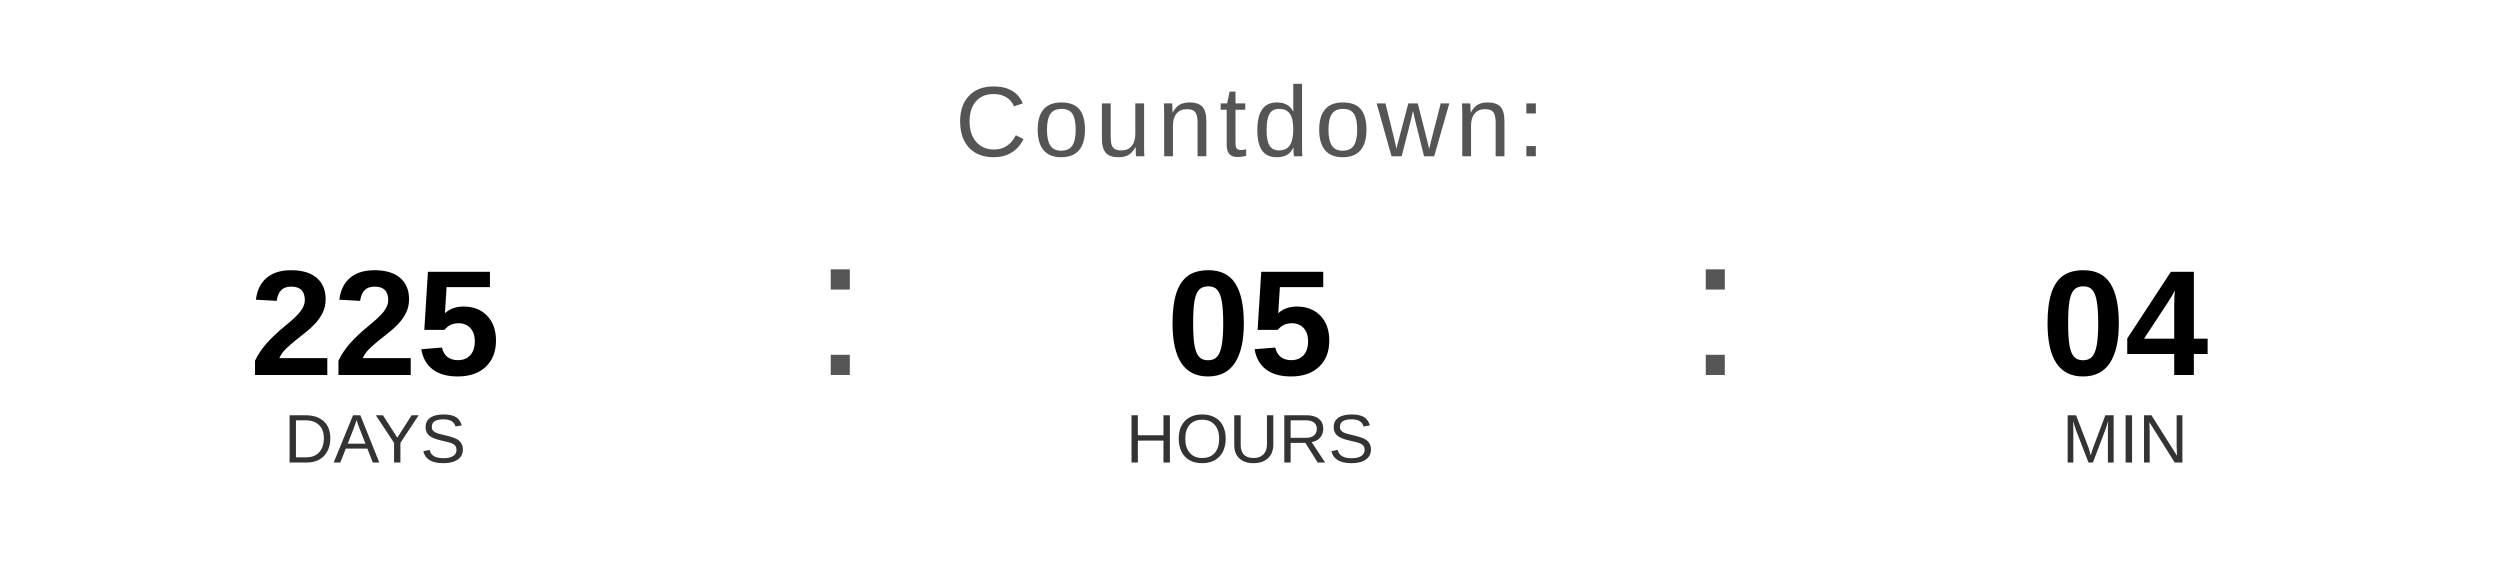
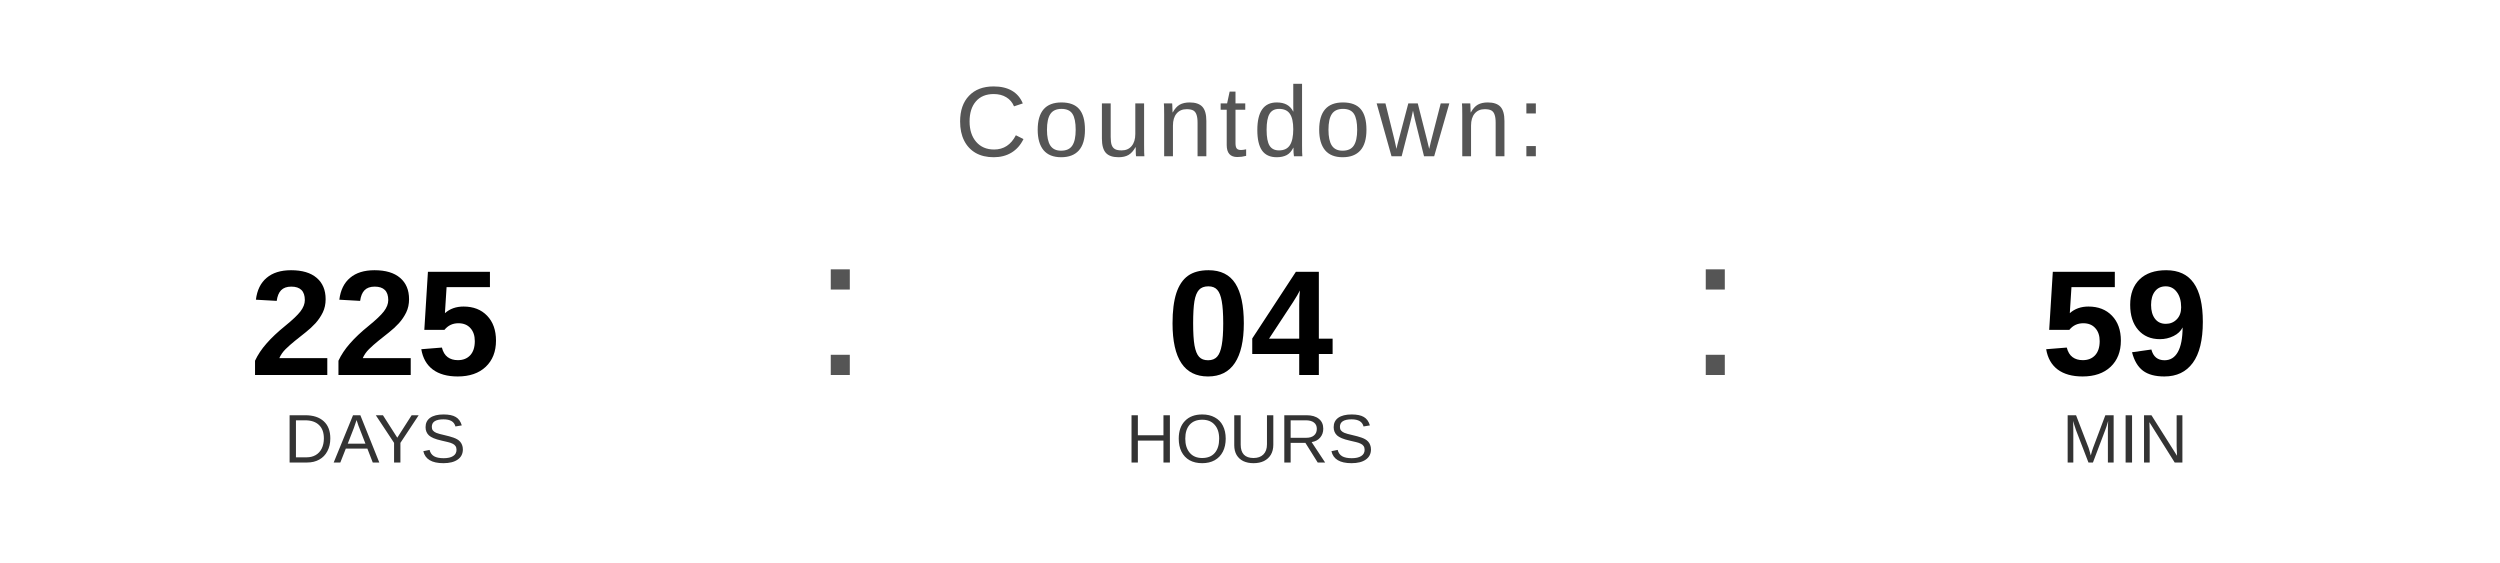
<svg xmlns="http://www.w3.org/2000/svg" width="400" height="90" viewBox="0 0 400 90">
  <text x="200" y="25" font-family="Arial, Helvetica, sans-serif" font-size="16" fill="#555555" text-anchor="middle" letter-spacing="1">
    Countdown:
  </text>
  <text x="60" y="60" font-family="Arial, Helvetica, sans-serif" font-size="24" font-weight="bold" fill="#000000" text-anchor="middle">225</text>
  <text x="60" y="74" font-family="Arial, Helvetica, sans-serif" font-size="11" fill="#333333" text-anchor="middle">DAYS</text>
  <text x="130" y="60" font-family="Arial, sans-serif" font-size="32" fill="#555555">:</text>
-   <text x="200" y="60" font-family="Arial, Helvetica, sans-serif" font-size="24" font-weight="bold" fill="#000000" text-anchor="middle">05</text>
+   <text x="200" y="60" font-family="Arial, Helvetica, sans-serif" font-size="24" font-weight="bold" fill="#000000" text-anchor="middle">04</text>
  <text x="200" y="74" font-family="Arial, Helvetica, sans-serif" font-size="11" fill="#333333" text-anchor="middle">HOURS</text>
  <text x="270" y="60" font-family="Arial, sans-serif" font-size="32" fill="#555555">:</text>
-   <text x="340" y="60" font-family="Arial, Helvetica, sans-serif" font-size="24" font-weight="bold" fill="#000000" text-anchor="middle">04</text>
+   <text x="340" y="60" font-family="Arial, Helvetica, sans-serif" font-size="24" font-weight="bold" fill="#000000" text-anchor="middle">59</text>
  <text x="340" y="74" font-family="Arial, Helvetica, sans-serif" font-size="11" fill="#333333" text-anchor="middle">MIN</text>
</svg>
